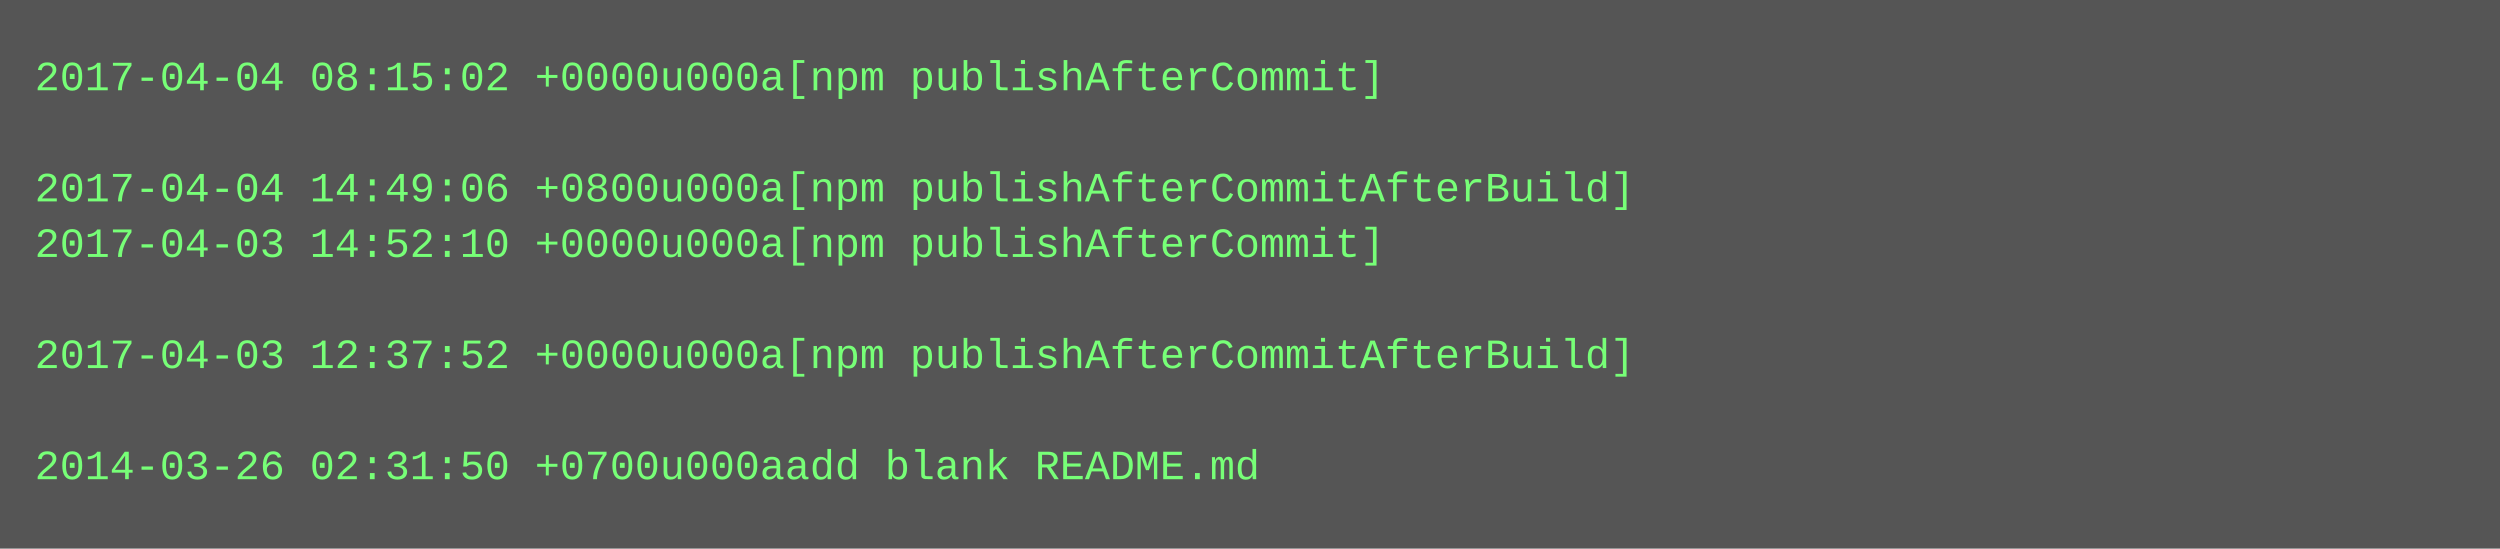
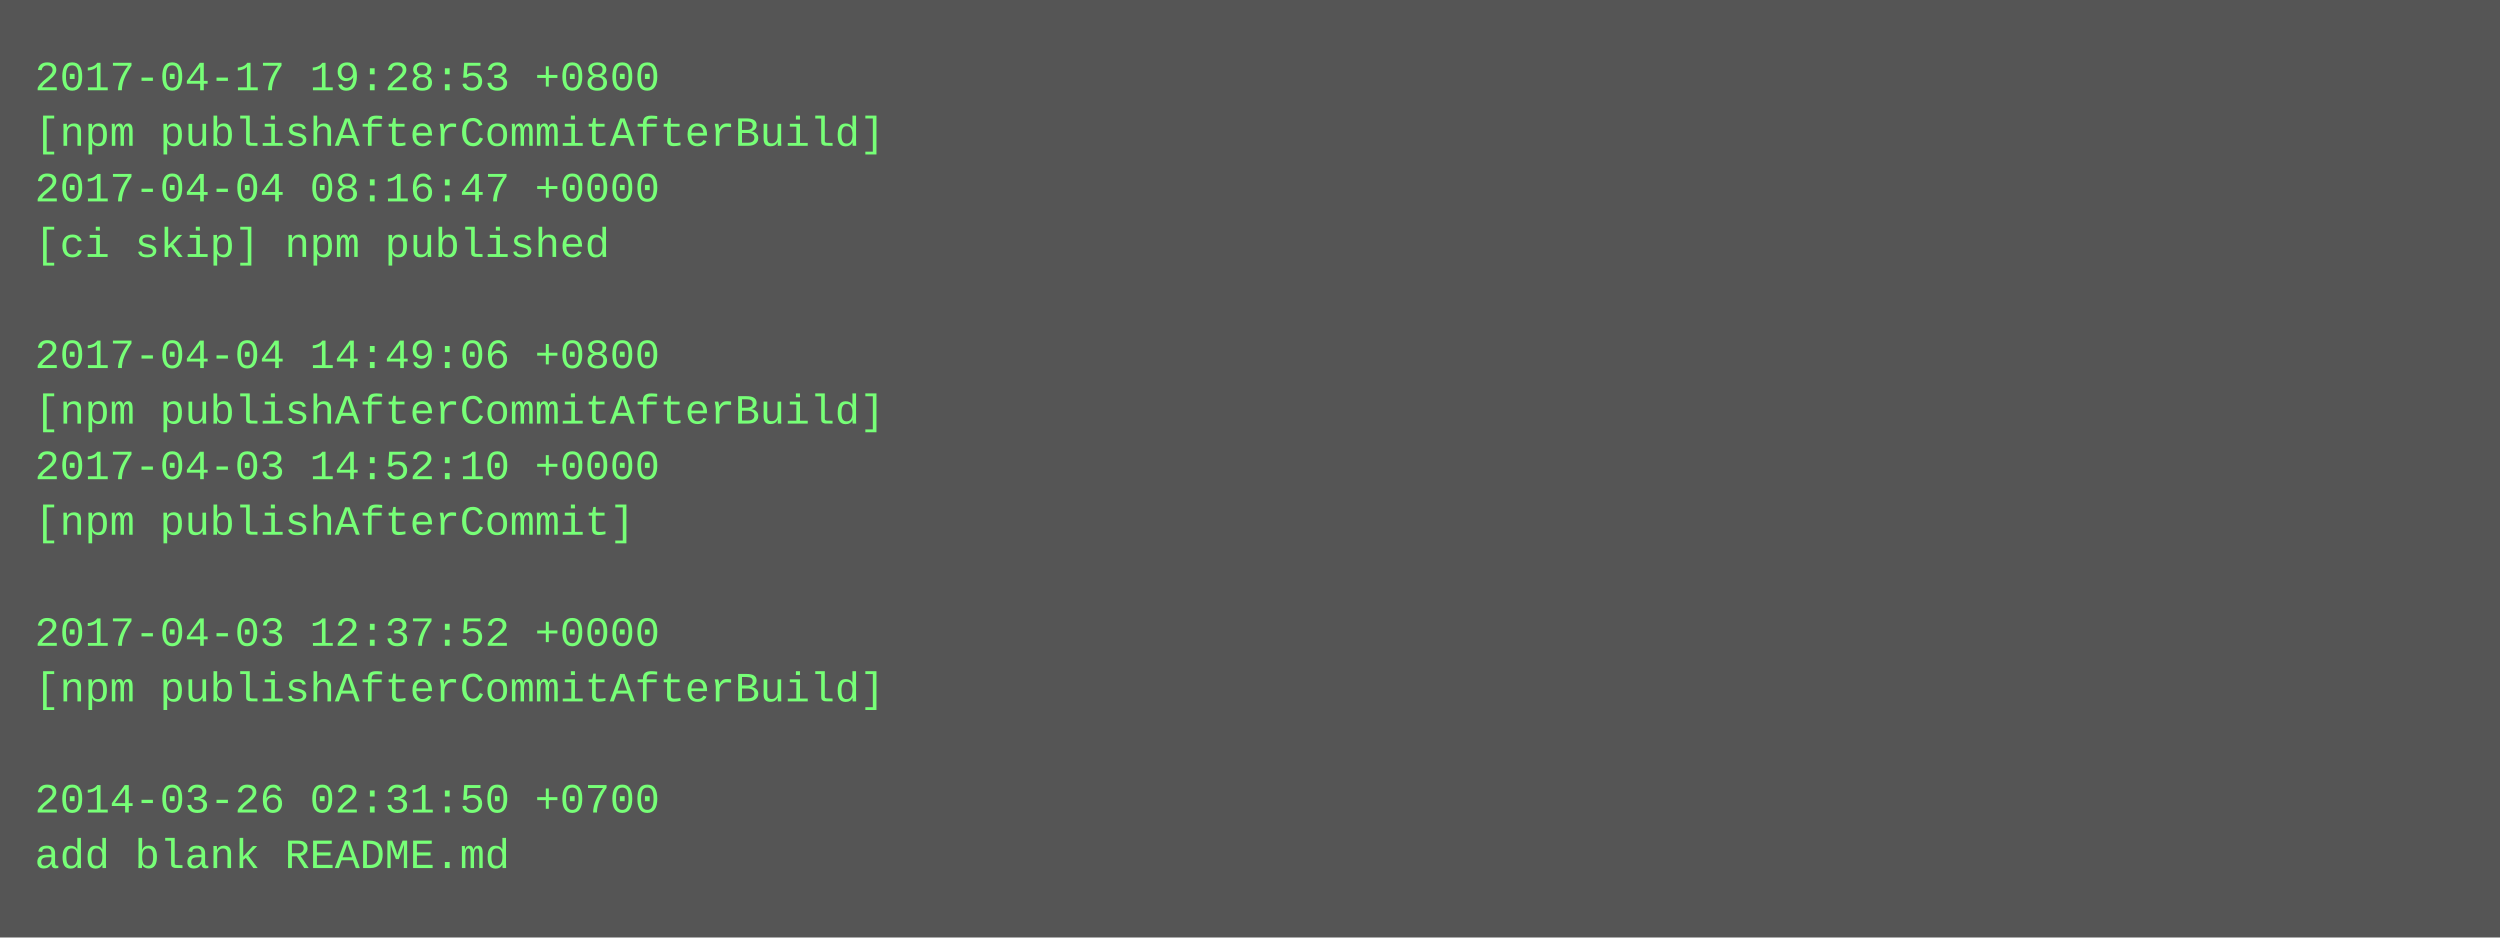
- <svg xmlns="http://www.w3.org/2000/svg" height="158" width="720">
-   <rect height="158" fill="#555" width="720" />
+ <svg xmlns="http://www.w3.org/2000/svg" height="270" width="720">
+   <rect height="270" fill="#555" width="720" />
  <text fill="#7f7" font-family="Courier New" font-size="12" xml:space="preserve">
-     <tspan x="10" y="26">2017-04-04 08:15:02 +0000u000a[npm publishAfterCommit]</tspan>
-     <tspan x="10" y="42" />
-     <tspan x="10" y="58">2017-04-04 14:49:06 +0800u000a[npm publishAfterCommitAfterBuild]</tspan>
-     <tspan x="10" y="74">2017-04-03 14:52:10 +0000u000a[npm publishAfterCommit]</tspan>
+     <tspan x="10" y="26">2017-04-17 19:28:53 +0800</tspan>
+     <tspan x="10" y="42">[npm publishAfterCommitAfterBuild]</tspan>
+     <tspan x="10" y="58">2017-04-04 08:16:47 +0000</tspan>
+     <tspan x="10" y="74">[ci skip] npm published</tspan>
    <tspan x="10" y="90" />
-     <tspan x="10" y="106">2017-04-03 12:37:52 +0000u000a[npm publishAfterCommitAfterBuild]</tspan>
-     <tspan x="10" y="122" />
-     <tspan x="10" y="138">2014-03-26 02:31:50 +0700u000aadd blank README.md</tspan>
+     <tspan x="10" y="106">2017-04-04 14:49:06 +0800</tspan>
+     <tspan x="10" y="122">[npm publishAfterCommitAfterBuild]</tspan>
+     <tspan x="10" y="138">2017-04-03 14:52:10 +0000</tspan>
+     <tspan x="10" y="154">[npm publishAfterCommit]</tspan>
+     <tspan x="10" y="170" />
+     <tspan x="10" y="186">2017-04-03 12:37:52 +0000</tspan>
+     <tspan x="10" y="202">[npm publishAfterCommitAfterBuild]</tspan>
+     <tspan x="10" y="218" />
+     <tspan x="10" y="234">2014-03-26 02:31:50 +0700</tspan>
+     <tspan x="10" y="250">add blank README.md</tspan>
  </text>
</svg>
